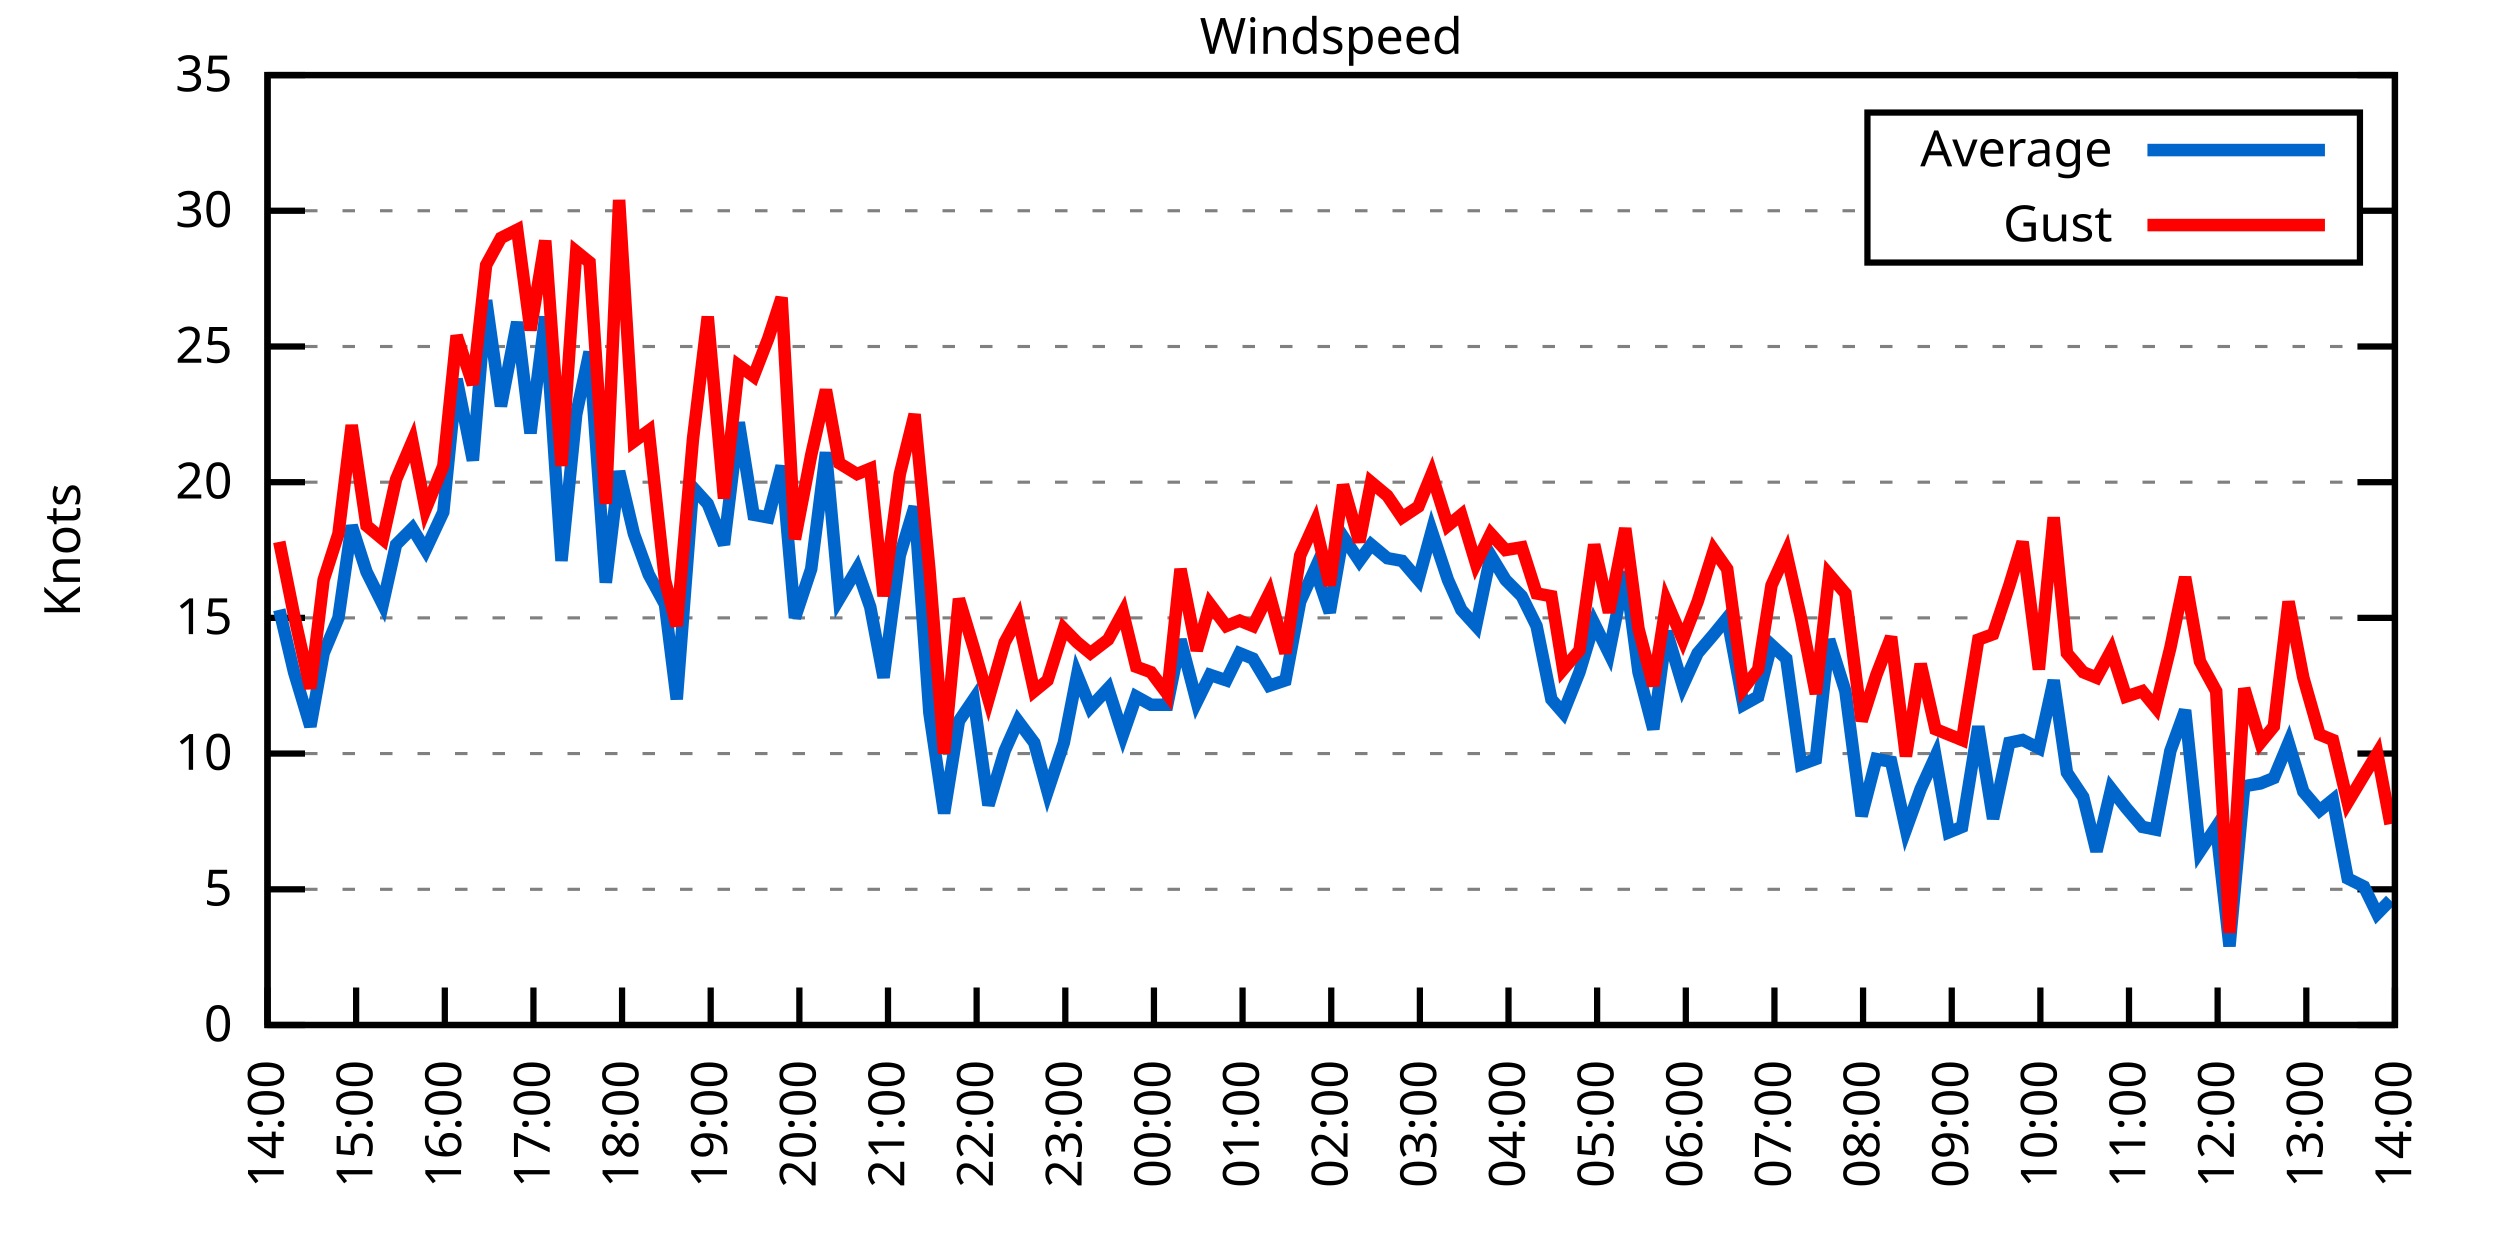
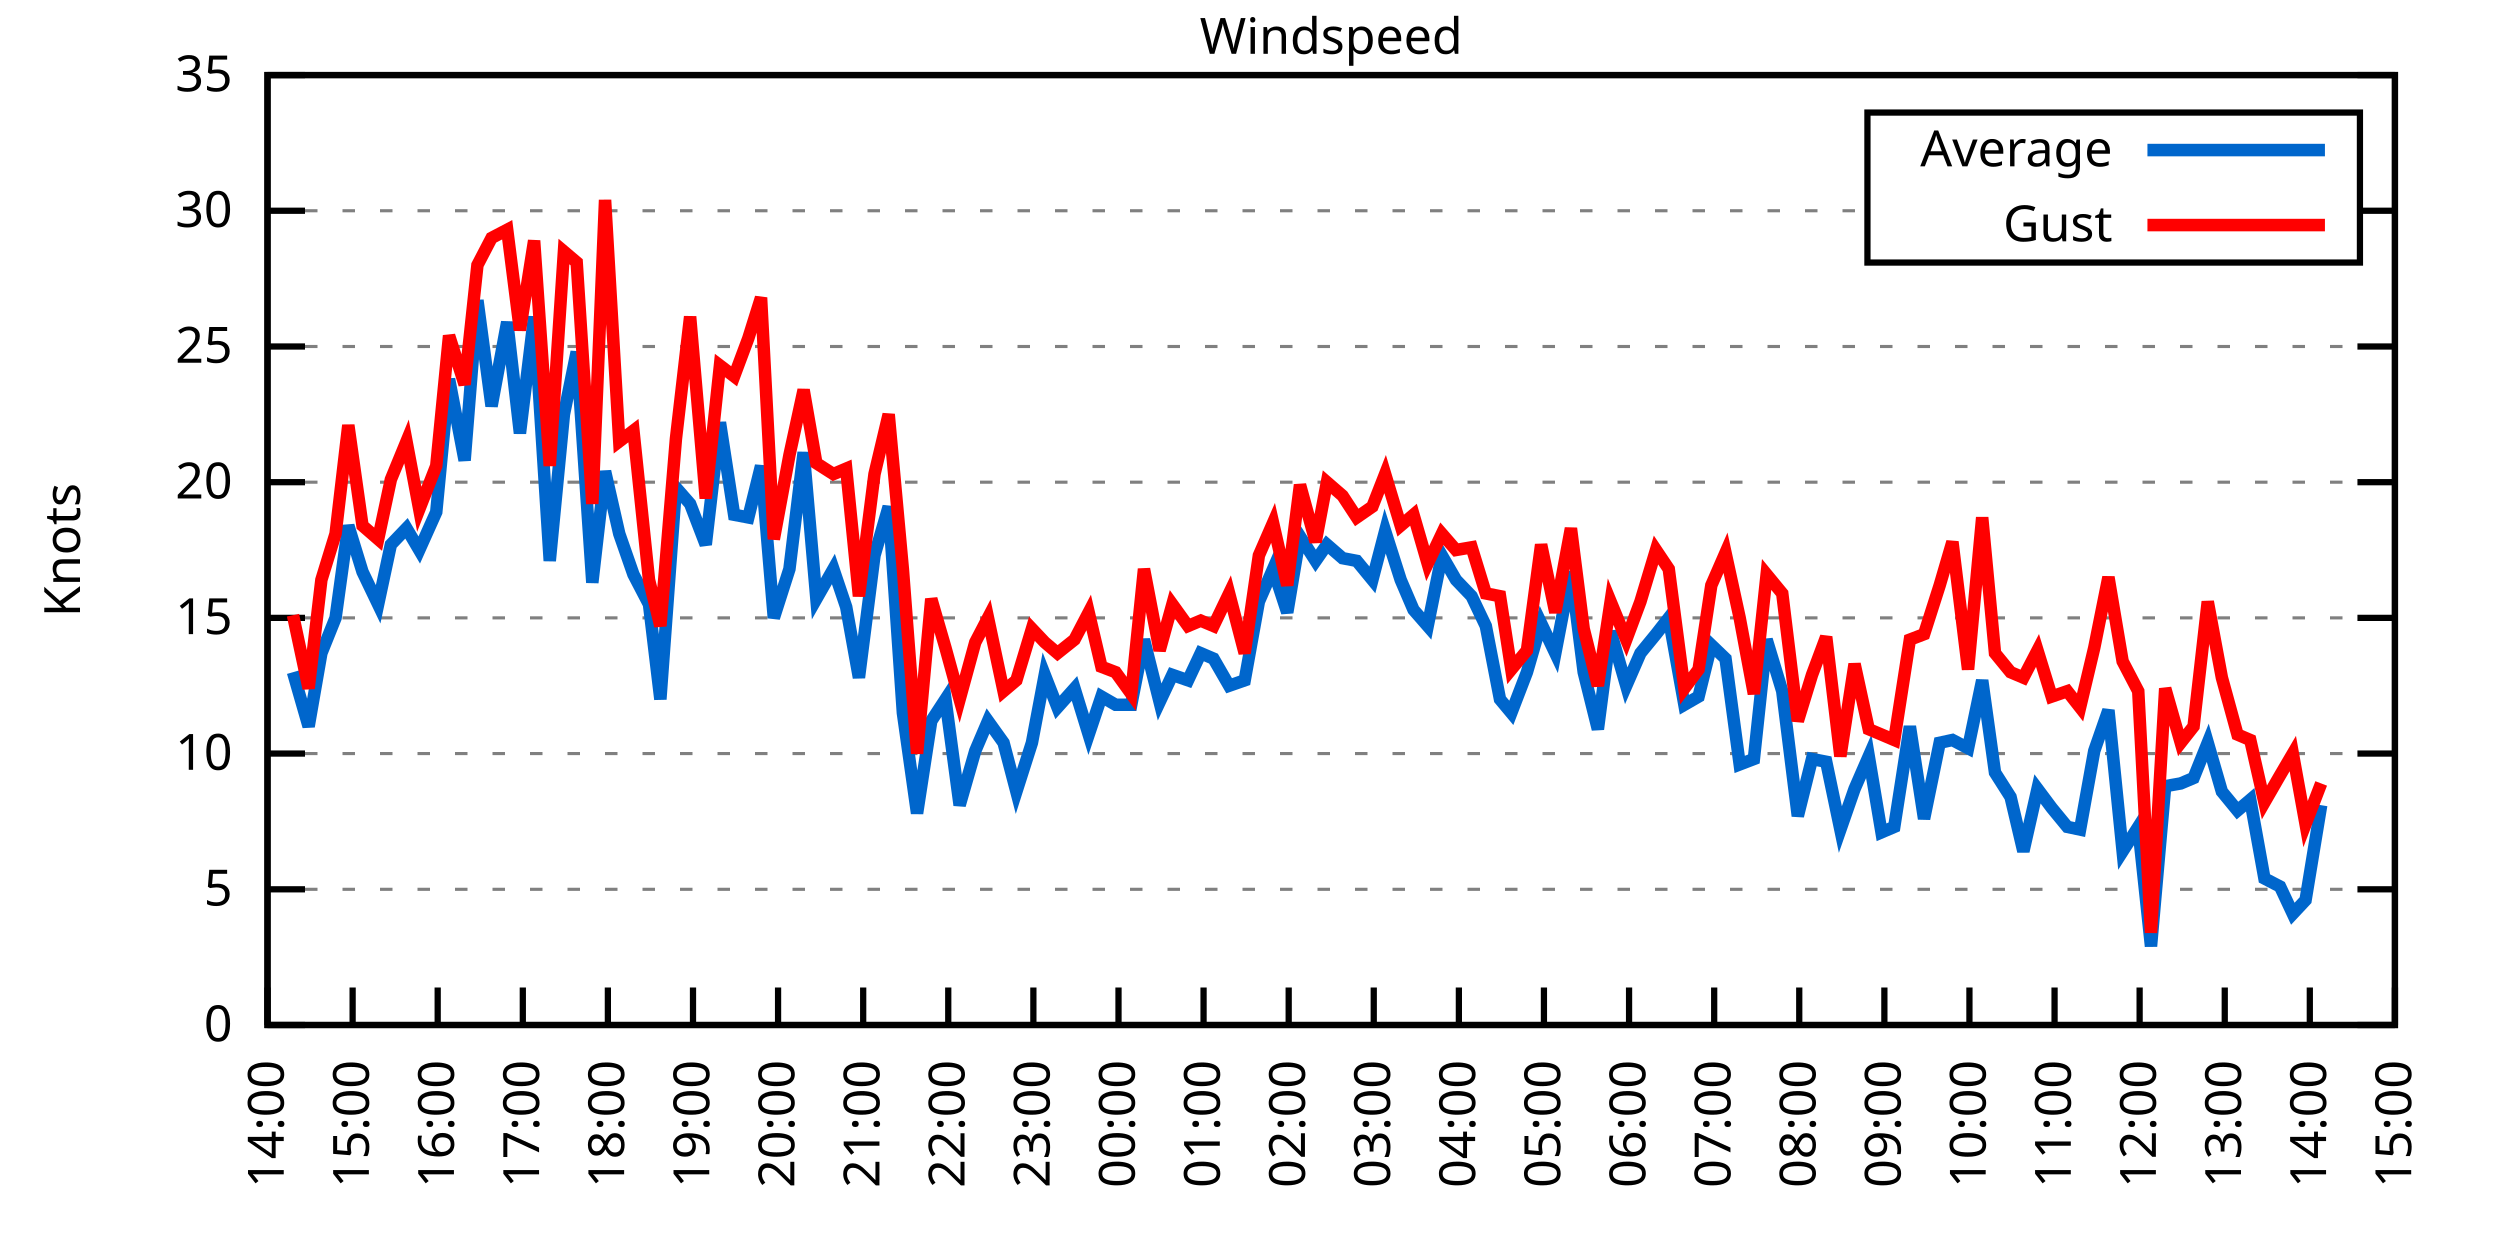
<svg xmlns="http://www.w3.org/2000/svg" xmlns:xlink="http://www.w3.org/1999/xlink" width="400" height="200" viewBox="0 0 400 200">
  <g id="gnuplot_canvas">
    <rect x="0" y="0" width="400" height="200" fill="none" />
    <defs>
      <circle id="gpDot" r="0.5" stroke-width="0.5" stroke="currentColor" />
      <path id="gpPt0" stroke-width="0.333" stroke="currentColor" d="M-1,0 h2 M0,-1 v2" />
      <path id="gpPt1" stroke-width="0.333" stroke="currentColor" d="M-1,-1 L1,1 M1,-1 L-1,1" />
      <path id="gpPt2" stroke-width="0.333" stroke="currentColor" d="M-1,0 L1,0 M0,-1 L0,1 M-1,-1 L1,1 M-1,1 L1,-1" />
      <rect id="gpPt3" stroke-width="0.333" stroke="currentColor" x="-1" y="-1" width="2" height="2" />
      <rect id="gpPt4" stroke-width="0.333" stroke="currentColor" fill="currentColor" x="-1" y="-1" width="2" height="2" />
      <circle id="gpPt5" stroke-width="0.333" stroke="currentColor" cx="0" cy="0" r="1" />
      <use xlink:href="#gpPt5" id="gpPt6" fill="currentColor" stroke="none" />
      <path id="gpPt7" stroke-width="0.333" stroke="currentColor" d="M0,-1.33 L-1.33,0.67 L1.33,0.67 z" />
      <use xlink:href="#gpPt7" id="gpPt8" fill="currentColor" stroke="none" />
      <use xlink:href="#gpPt7" id="gpPt9" stroke="currentColor" transform="rotate(180)" />
      <use xlink:href="#gpPt9" id="gpPt10" fill="currentColor" stroke="none" />
      <use xlink:href="#gpPt3" id="gpPt11" stroke="currentColor" transform="rotate(45)" />
      <use xlink:href="#gpPt11" id="gpPt12" fill="currentColor" stroke="none" />
      <path id="gpPt13" stroke-width="0.333" stroke="currentColor" d="M0,1.330 L1.265,0.411 L0.782,-1.067 L-0.782,-1.076 L-1.265,0.411 z" />
      <use xlink:href="#gpPt13" id="gpPt14" fill="currentColor" stroke="none" />
      <filter id="textbox" filterUnits="objectBoundingBox" x="0" y="0" height="1" width="1">
        <feFlood flood-color="white" flood-opacity="1" result="bgnd" />
        <feComposite in="SourceGraphic" in2="bgnd" operator="atop" />
      </filter>
      <filter id="greybox" filterUnits="objectBoundingBox" x="0" y="0" height="1" width="1">
        <feFlood flood-color="lightgrey" flood-opacity="1" result="grey" />
        <feComposite in="SourceGraphic" in2="grey" operator="atop" />
      </filter>
    </defs>
    <g fill="none" color="white" stroke="currentColor" stroke-width="1.00" stroke-linecap="butt" stroke-linejoin="miter">
</g>
    <g fill="none" color="black" stroke="currentColor" stroke-width="1.00" stroke-linecap="butt" stroke-linejoin="miter">
      <g stroke="none" shape-rendering="crispEdges">
        <polygon fill="rgb(255, 255, 255)" points="42.80,164.00 383.18,164.00 383.18,12.02 42.80,12.02 " />
      </g>
    </g>
    <g fill="none" color="black" stroke="currentColor" stroke-width="1.00" stroke-linecap="butt" stroke-linejoin="miter">
</g>
    <g fill="none" color="black" stroke="black" stroke-width="0.50" stroke-linecap="butt" stroke-linejoin="miter">
</g>
    <g fill="none" color="gray" stroke="currentColor" stroke-width="0.50" stroke-linecap="butt" stroke-linejoin="miter">
      <path stroke="gray" stroke-dasharray="2,4" class="gridline" d="M42.80,164.00 L383.19,164.00  " />
    </g>
    <g fill="none" color="gray" stroke="gray" stroke-width="1.00" stroke-linecap="butt" stroke-linejoin="miter">
</g>
    <g fill="none" color="black" stroke="currentColor" stroke-width="1.00" stroke-linecap="butt" stroke-linejoin="miter">
      <path stroke="black" d="M42.80,164.00 L48.80,164.00 M383.19,164.00 L377.19,164.00  " />
      <g transform="translate(37.20,166.60)" stroke="none" fill="black" font-family="Sans" font-size="8.00" text-anchor="end">
        <text>
          <tspan font-family="Sans"> 0</tspan>
        </text>
      </g>
    </g>
    <g fill="none" color="black" stroke="currentColor" stroke-width="1.00" stroke-linecap="butt" stroke-linejoin="miter">
</g>
    <g fill="none" color="black" stroke="black" stroke-width="0.50" stroke-linecap="butt" stroke-linejoin="miter">
</g>
    <g fill="none" color="gray" stroke="currentColor" stroke-width="0.50" stroke-linecap="butt" stroke-linejoin="miter">
      <path stroke="gray" stroke-dasharray="2,4" class="gridline" d="M42.80,142.29 L383.19,142.29  " />
    </g>
    <g fill="none" color="gray" stroke="gray" stroke-width="1.00" stroke-linecap="butt" stroke-linejoin="miter">
</g>
    <g fill="none" color="black" stroke="currentColor" stroke-width="1.00" stroke-linecap="butt" stroke-linejoin="miter">
      <path stroke="black" d="M42.80,142.29 L48.80,142.29 M383.19,142.29 L377.19,142.29  " />
      <g transform="translate(37.20,144.89)" stroke="none" fill="black" font-family="Sans" font-size="8.00" text-anchor="end">
        <text>
          <tspan font-family="Sans"> 5</tspan>
        </text>
      </g>
    </g>
    <g fill="none" color="black" stroke="currentColor" stroke-width="1.00" stroke-linecap="butt" stroke-linejoin="miter">
</g>
    <g fill="none" color="black" stroke="black" stroke-width="0.50" stroke-linecap="butt" stroke-linejoin="miter">
</g>
    <g fill="none" color="gray" stroke="currentColor" stroke-width="0.50" stroke-linecap="butt" stroke-linejoin="miter">
      <path stroke="gray" stroke-dasharray="2,4" class="gridline" d="M42.80,120.57 L383.19,120.57  " />
    </g>
    <g fill="none" color="gray" stroke="gray" stroke-width="1.00" stroke-linecap="butt" stroke-linejoin="miter">
</g>
    <g fill="none" color="black" stroke="currentColor" stroke-width="1.00" stroke-linecap="butt" stroke-linejoin="miter">
      <path stroke="black" d="M42.80,120.57 L48.80,120.57 M383.19,120.57 L377.19,120.57  " />
      <g transform="translate(37.20,123.17)" stroke="none" fill="black" font-family="Sans" font-size="8.00" text-anchor="end">
        <text>
          <tspan font-family="Sans"> 10</tspan>
        </text>
      </g>
    </g>
    <g fill="none" color="black" stroke="currentColor" stroke-width="1.00" stroke-linecap="butt" stroke-linejoin="miter">
</g>
    <g fill="none" color="black" stroke="black" stroke-width="0.50" stroke-linecap="butt" stroke-linejoin="miter">
</g>
    <g fill="none" color="gray" stroke="currentColor" stroke-width="0.50" stroke-linecap="butt" stroke-linejoin="miter">
      <path stroke="gray" stroke-dasharray="2,4" class="gridline" d="M42.80,98.86 L383.19,98.86  " />
    </g>
    <g fill="none" color="gray" stroke="gray" stroke-width="1.00" stroke-linecap="butt" stroke-linejoin="miter">
</g>
    <g fill="none" color="black" stroke="currentColor" stroke-width="1.00" stroke-linecap="butt" stroke-linejoin="miter">
      <path stroke="black" d="M42.80,98.86 L48.80,98.86 M383.19,98.86 L377.19,98.86  " />
      <g transform="translate(37.20,101.46)" stroke="none" fill="black" font-family="Sans" font-size="8.00" text-anchor="end">
        <text>
          <tspan font-family="Sans"> 15</tspan>
        </text>
      </g>
    </g>
    <g fill="none" color="black" stroke="currentColor" stroke-width="1.00" stroke-linecap="butt" stroke-linejoin="miter">
</g>
    <g fill="none" color="black" stroke="black" stroke-width="0.50" stroke-linecap="butt" stroke-linejoin="miter">
</g>
    <g fill="none" color="gray" stroke="currentColor" stroke-width="0.50" stroke-linecap="butt" stroke-linejoin="miter">
      <path stroke="gray" stroke-dasharray="2,4" class="gridline" d="M42.80,77.15 L383.19,77.15  " />
    </g>
    <g fill="none" color="gray" stroke="gray" stroke-width="1.00" stroke-linecap="butt" stroke-linejoin="miter">
</g>
    <g fill="none" color="black" stroke="currentColor" stroke-width="1.00" stroke-linecap="butt" stroke-linejoin="miter">
      <path stroke="black" d="M42.80,77.15 L48.80,77.15 M383.19,77.15 L377.19,77.15  " />
      <g transform="translate(37.20,79.75)" stroke="none" fill="black" font-family="Sans" font-size="8.00" text-anchor="end">
        <text>
          <tspan font-family="Sans"> 20</tspan>
        </text>
      </g>
    </g>
    <g fill="none" color="black" stroke="currentColor" stroke-width="1.00" stroke-linecap="butt" stroke-linejoin="miter">
</g>
    <g fill="none" color="black" stroke="black" stroke-width="0.50" stroke-linecap="butt" stroke-linejoin="miter">
</g>
    <g fill="none" color="gray" stroke="currentColor" stroke-width="0.50" stroke-linecap="butt" stroke-linejoin="miter">
      <path stroke="gray" stroke-dasharray="2,4" class="gridline" d="M42.80,55.44 L383.19,55.44  " />
    </g>
    <g fill="none" color="gray" stroke="gray" stroke-width="1.00" stroke-linecap="butt" stroke-linejoin="miter">
</g>
    <g fill="none" color="black" stroke="currentColor" stroke-width="1.00" stroke-linecap="butt" stroke-linejoin="miter">
      <path stroke="black" d="M42.80,55.44 L48.80,55.44 M383.19,55.44 L377.19,55.44  " />
      <g transform="translate(37.20,58.04)" stroke="none" fill="black" font-family="Sans" font-size="8.00" text-anchor="end">
        <text>
          <tspan font-family="Sans"> 25</tspan>
        </text>
      </g>
    </g>
    <g fill="none" color="black" stroke="currentColor" stroke-width="1.00" stroke-linecap="butt" stroke-linejoin="miter">
</g>
    <g fill="none" color="black" stroke="black" stroke-width="0.50" stroke-linecap="butt" stroke-linejoin="miter">
</g>
    <g fill="none" color="gray" stroke="currentColor" stroke-width="0.50" stroke-linecap="butt" stroke-linejoin="miter">
      <path stroke="gray" stroke-dasharray="2,4" class="gridline" d="M42.80,33.72 L298.79,33.72 M377.59,33.72 L383.19,33.72  " />
    </g>
    <g fill="none" color="gray" stroke="gray" stroke-width="1.00" stroke-linecap="butt" stroke-linejoin="miter">
</g>
    <g fill="none" color="black" stroke="currentColor" stroke-width="1.00" stroke-linecap="butt" stroke-linejoin="miter">
      <path stroke="black" d="M42.80,33.72 L48.80,33.72 M383.19,33.72 L377.19,33.72  " />
      <g transform="translate(37.20,36.32)" stroke="none" fill="black" font-family="Sans" font-size="8.00" text-anchor="end">
        <text>
          <tspan font-family="Sans"> 30</tspan>
        </text>
      </g>
    </g>
    <g fill="none" color="black" stroke="currentColor" stroke-width="1.00" stroke-linecap="butt" stroke-linejoin="miter">
</g>
    <g fill="none" color="black" stroke="black" stroke-width="0.50" stroke-linecap="butt" stroke-linejoin="miter">
</g>
    <g fill="none" color="gray" stroke="currentColor" stroke-width="0.50" stroke-linecap="butt" stroke-linejoin="miter">
      <path stroke="gray" stroke-dasharray="2,4" class="gridline" d="M42.80,12.01 L383.19,12.01  " />
    </g>
    <g fill="none" color="gray" stroke="gray" stroke-width="1.00" stroke-linecap="butt" stroke-linejoin="miter">
</g>
    <g fill="none" color="black" stroke="currentColor" stroke-width="1.00" stroke-linecap="butt" stroke-linejoin="miter">
      <path stroke="black" d="M42.80,12.01 L48.80,12.01 M383.19,12.01 L377.19,12.01  " />
      <g transform="translate(37.20,14.61)" stroke="none" fill="black" font-family="Sans" font-size="8.00" text-anchor="end">
        <text>
          <tspan font-family="Sans"> 35</tspan>
        </text>
      </g>
    </g>
    <g fill="none" color="black" stroke="currentColor" stroke-width="1.00" stroke-linecap="butt" stroke-linejoin="miter">
      <path stroke="black" d="M42.80,164.00 L42.80,158.00  " />
      <g transform="translate(45.40,169.60) rotate(270.00)" stroke="none" fill="black" font-family="Sans" font-size="8.00" text-anchor="end">
        <text>
          <tspan font-family="Sans">14:00</tspan>
        </text>
      </g>
    </g>
    <g fill="none" color="black" stroke="currentColor" stroke-width="1.00" stroke-linecap="butt" stroke-linejoin="miter">
-       <path stroke="black" d="M56.98,164.00 L56.98,158.00  " />
-       <g transform="translate(59.58,169.60) rotate(270.00)" stroke="none" fill="black" font-family="Sans" font-size="8.00" text-anchor="end">
+       <path stroke="black" d="M56.42,164.00 L56.42,158.00  " />
+       <g transform="translate(59.02,169.60) rotate(270.00)" stroke="none" fill="black" font-family="Sans" font-size="8.00" text-anchor="end">
        <text>
          <tspan font-family="Sans">15:00</tspan>
        </text>
      </g>
    </g>
    <g fill="none" color="black" stroke="currentColor" stroke-width="1.00" stroke-linecap="butt" stroke-linejoin="miter">
-       <path stroke="black" d="M71.17,164.00 L71.17,158.00  " />
-       <g transform="translate(73.77,169.60) rotate(270.00)" stroke="none" fill="black" font-family="Sans" font-size="8.00" text-anchor="end">
+       <path stroke="black" d="M70.03,164.00 L70.03,158.00  " />
+       <g transform="translate(72.63,169.60) rotate(270.00)" stroke="none" fill="black" font-family="Sans" font-size="8.00" text-anchor="end">
        <text>
          <tspan font-family="Sans">16:00</tspan>
        </text>
      </g>
    </g>
    <g fill="none" color="black" stroke="currentColor" stroke-width="1.00" stroke-linecap="butt" stroke-linejoin="miter">
-       <path stroke="black" d="M85.35,164.00 L85.35,158.00  " />
-       <g transform="translate(87.95,169.60) rotate(270.00)" stroke="none" fill="black" font-family="Sans" font-size="8.00" text-anchor="end">
+       <path stroke="black" d="M83.65,164.00 L83.65,158.00  " />
+       <g transform="translate(86.25,169.60) rotate(270.00)" stroke="none" fill="black" font-family="Sans" font-size="8.00" text-anchor="end">
        <text>
          <tspan font-family="Sans">17:00</tspan>
        </text>
      </g>
    </g>
    <g fill="none" color="black" stroke="currentColor" stroke-width="1.00" stroke-linecap="butt" stroke-linejoin="miter">
-       <path stroke="black" d="M99.53,164.00 L99.53,158.00  " />
-       <g transform="translate(102.13,169.60) rotate(270.00)" stroke="none" fill="black" font-family="Sans" font-size="8.00" text-anchor="end">
+       <path stroke="black" d="M97.26,164.00 L97.26,158.00  " />
+       <g transform="translate(99.86,169.60) rotate(270.00)" stroke="none" fill="black" font-family="Sans" font-size="8.00" text-anchor="end">
        <text>
          <tspan font-family="Sans">18:00</tspan>
        </text>
      </g>
    </g>
    <g fill="none" color="black" stroke="currentColor" stroke-width="1.00" stroke-linecap="butt" stroke-linejoin="miter">
-       <path stroke="black" d="M113.71,164.00 L113.71,158.00  " />
-       <g transform="translate(116.31,169.60) rotate(270.00)" stroke="none" fill="black" font-family="Sans" font-size="8.00" text-anchor="end">
+       <path stroke="black" d="M110.88,164.00 L110.88,158.00  " />
+       <g transform="translate(113.48,169.60) rotate(270.00)" stroke="none" fill="black" font-family="Sans" font-size="8.00" text-anchor="end">
        <text>
          <tspan font-family="Sans">19:00</tspan>
        </text>
      </g>
    </g>
    <g fill="none" color="black" stroke="currentColor" stroke-width="1.00" stroke-linecap="butt" stroke-linejoin="miter">
-       <path stroke="black" d="M127.90,164.00 L127.90,158.00  " />
-       <g transform="translate(130.50,169.60) rotate(270.00)" stroke="none" fill="black" font-family="Sans" font-size="8.00" text-anchor="end">
+       <path stroke="black" d="M124.49,164.00 L124.49,158.00  " />
+       <g transform="translate(127.09,169.60) rotate(270.00)" stroke="none" fill="black" font-family="Sans" font-size="8.00" text-anchor="end">
        <text>
          <tspan font-family="Sans">20:00</tspan>
        </text>
      </g>
    </g>
    <g fill="none" color="black" stroke="currentColor" stroke-width="1.00" stroke-linecap="butt" stroke-linejoin="miter">
-       <path stroke="black" d="M142.08,164.00 L142.08,158.00  " />
-       <g transform="translate(144.68,169.60) rotate(270.00)" stroke="none" fill="black" font-family="Sans" font-size="8.00" text-anchor="end">
+       <path stroke="black" d="M138.11,164.00 L138.11,158.00  " />
+       <g transform="translate(140.71,169.60) rotate(270.00)" stroke="none" fill="black" font-family="Sans" font-size="8.00" text-anchor="end">
        <text>
          <tspan font-family="Sans">21:00</tspan>
        </text>
      </g>
    </g>
    <g fill="none" color="black" stroke="currentColor" stroke-width="1.00" stroke-linecap="butt" stroke-linejoin="miter">
-       <path stroke="black" d="M156.26,164.00 L156.26,158.00  " />
-       <g transform="translate(158.86,169.60) rotate(270.00)" stroke="none" fill="black" font-family="Sans" font-size="8.00" text-anchor="end">
+       <path stroke="black" d="M151.72,164.00 L151.72,158.00  " />
+       <g transform="translate(154.32,169.60) rotate(270.00)" stroke="none" fill="black" font-family="Sans" font-size="8.00" text-anchor="end">
        <text>
          <tspan font-family="Sans">22:00</tspan>
        </text>
      </g>
    </g>
    <g fill="none" color="black" stroke="currentColor" stroke-width="1.00" stroke-linecap="butt" stroke-linejoin="miter">
-       <path stroke="black" d="M170.45,164.00 L170.45,158.00  " />
-       <g transform="translate(173.05,169.60) rotate(270.00)" stroke="none" fill="black" font-family="Sans" font-size="8.00" text-anchor="end">
+       <path stroke="black" d="M165.34,164.00 L165.34,158.00  " />
+       <g transform="translate(167.94,169.60) rotate(270.00)" stroke="none" fill="black" font-family="Sans" font-size="8.00" text-anchor="end">
        <text>
          <tspan font-family="Sans">23:00</tspan>
        </text>
      </g>
    </g>
    <g fill="none" color="black" stroke="currentColor" stroke-width="1.00" stroke-linecap="butt" stroke-linejoin="miter">
-       <path stroke="black" d="M184.63,164.00 L184.63,158.00  " />
-       <g transform="translate(187.23,169.60) rotate(270.00)" stroke="none" fill="black" font-family="Sans" font-size="8.00" text-anchor="end">
+       <path stroke="black" d="M178.96,164.00 L178.96,158.00  " />
+       <g transform="translate(181.56,169.60) rotate(270.00)" stroke="none" fill="black" font-family="Sans" font-size="8.00" text-anchor="end">
        <text>
          <tspan font-family="Sans">00:00</tspan>
        </text>
      </g>
    </g>
    <g fill="none" color="black" stroke="currentColor" stroke-width="1.00" stroke-linecap="butt" stroke-linejoin="miter">
-       <path stroke="black" d="M198.81,164.00 L198.81,158.00  " />
-       <g transform="translate(201.41,169.60) rotate(270.00)" stroke="none" fill="black" font-family="Sans" font-size="8.00" text-anchor="end">
+       <path stroke="black" d="M192.57,164.00 L192.57,158.00  " />
+       <g transform="translate(195.17,169.60) rotate(270.00)" stroke="none" fill="black" font-family="Sans" font-size="8.00" text-anchor="end">
        <text>
          <tspan font-family="Sans">01:00</tspan>
        </text>
      </g>
    </g>
    <g fill="none" color="black" stroke="currentColor" stroke-width="1.00" stroke-linecap="butt" stroke-linejoin="miter">
-       <path stroke="black" d="M213.00,164.00 L213.00,158.00  " />
-       <g transform="translate(215.60,169.60) rotate(270.00)" stroke="none" fill="black" font-family="Sans" font-size="8.00" text-anchor="end">
+       <path stroke="black" d="M206.19,164.00 L206.19,158.00  " />
+       <g transform="translate(208.79,169.60) rotate(270.00)" stroke="none" fill="black" font-family="Sans" font-size="8.00" text-anchor="end">
        <text>
          <tspan font-family="Sans">02:00</tspan>
        </text>
      </g>
    </g>
    <g fill="none" color="black" stroke="currentColor" stroke-width="1.00" stroke-linecap="butt" stroke-linejoin="miter">
-       <path stroke="black" d="M227.18,164.00 L227.18,158.00  " />
-       <g transform="translate(229.78,169.60) rotate(270.00)" stroke="none" fill="black" font-family="Sans" font-size="8.00" text-anchor="end">
+       <path stroke="black" d="M219.80,164.00 L219.80,158.00  " />
+       <g transform="translate(222.40,169.60) rotate(270.00)" stroke="none" fill="black" font-family="Sans" font-size="8.00" text-anchor="end">
        <text>
          <tspan font-family="Sans">03:00</tspan>
        </text>
      </g>
    </g>
    <g fill="none" color="black" stroke="currentColor" stroke-width="1.00" stroke-linecap="butt" stroke-linejoin="miter">
-       <path stroke="black" d="M241.36,164.00 L241.36,158.00  " />
-       <g transform="translate(243.96,169.60) rotate(270.00)" stroke="none" fill="black" font-family="Sans" font-size="8.00" text-anchor="end">
+       <path stroke="black" d="M233.42,164.00 L233.42,158.00  " />
+       <g transform="translate(236.02,169.60) rotate(270.00)" stroke="none" fill="black" font-family="Sans" font-size="8.00" text-anchor="end">
        <text>
          <tspan font-family="Sans">04:00</tspan>
        </text>
      </g>
    </g>
    <g fill="none" color="black" stroke="currentColor" stroke-width="1.00" stroke-linecap="butt" stroke-linejoin="miter">
-       <path stroke="black" d="M255.54,164.00 L255.54,158.00  " />
-       <g transform="translate(258.14,169.60) rotate(270.00)" stroke="none" fill="black" font-family="Sans" font-size="8.00" text-anchor="end">
+       <path stroke="black" d="M247.03,164.00 L247.03,158.00  " />
+       <g transform="translate(249.63,169.60) rotate(270.00)" stroke="none" fill="black" font-family="Sans" font-size="8.00" text-anchor="end">
        <text>
          <tspan font-family="Sans">05:00</tspan>
        </text>
      </g>
    </g>
    <g fill="none" color="black" stroke="currentColor" stroke-width="1.00" stroke-linecap="butt" stroke-linejoin="miter">
-       <path stroke="black" d="M269.73,164.00 L269.73,158.00  " />
-       <g transform="translate(272.33,169.60) rotate(270.00)" stroke="none" fill="black" font-family="Sans" font-size="8.00" text-anchor="end">
+       <path stroke="black" d="M260.65,164.00 L260.65,158.00  " />
+       <g transform="translate(263.25,169.60) rotate(270.00)" stroke="none" fill="black" font-family="Sans" font-size="8.00" text-anchor="end">
        <text>
          <tspan font-family="Sans">06:00</tspan>
        </text>
      </g>
    </g>
    <g fill="none" color="black" stroke="currentColor" stroke-width="1.00" stroke-linecap="butt" stroke-linejoin="miter">
-       <path stroke="black" d="M283.91,164.00 L283.91,158.00  " />
-       <g transform="translate(286.51,169.60) rotate(270.00)" stroke="none" fill="black" font-family="Sans" font-size="8.00" text-anchor="end">
+       <path stroke="black" d="M274.27,164.00 L274.27,158.00  " />
+       <g transform="translate(276.87,169.60) rotate(270.00)" stroke="none" fill="black" font-family="Sans" font-size="8.00" text-anchor="end">
        <text>
          <tspan font-family="Sans">07:00</tspan>
        </text>
      </g>
    </g>
    <g fill="none" color="black" stroke="currentColor" stroke-width="1.00" stroke-linecap="butt" stroke-linejoin="miter">
-       <path stroke="black" d="M298.09,164.00 L298.09,158.00  " />
-       <g transform="translate(300.69,169.60) rotate(270.00)" stroke="none" fill="black" font-family="Sans" font-size="8.00" text-anchor="end">
+       <path stroke="black" d="M287.88,164.00 L287.88,158.00  " />
+       <g transform="translate(290.48,169.60) rotate(270.00)" stroke="none" fill="black" font-family="Sans" font-size="8.00" text-anchor="end">
        <text>
          <tspan font-family="Sans">08:00</tspan>
        </text>
      </g>
    </g>
    <g fill="none" color="black" stroke="currentColor" stroke-width="1.00" stroke-linecap="butt" stroke-linejoin="miter">
-       <path stroke="black" d="M312.28,164.00 L312.28,158.00  " />
-       <g transform="translate(314.88,169.60) rotate(270.00)" stroke="none" fill="black" font-family="Sans" font-size="8.00" text-anchor="end">
+       <path stroke="black" d="M301.50,164.00 L301.50,158.00  " />
+       <g transform="translate(304.10,169.60) rotate(270.00)" stroke="none" fill="black" font-family="Sans" font-size="8.00" text-anchor="end">
        <text>
          <tspan font-family="Sans">09:00</tspan>
        </text>
      </g>
    </g>
    <g fill="none" color="black" stroke="currentColor" stroke-width="1.00" stroke-linecap="butt" stroke-linejoin="miter">
-       <path stroke="black" d="M326.46,164.00 L326.46,158.00  " />
-       <g transform="translate(329.06,169.60) rotate(270.00)" stroke="none" fill="black" font-family="Sans" font-size="8.00" text-anchor="end">
+       <path stroke="black" d="M315.11,164.00 L315.11,158.00  " />
+       <g transform="translate(317.71,169.60) rotate(270.00)" stroke="none" fill="black" font-family="Sans" font-size="8.00" text-anchor="end">
        <text>
          <tspan font-family="Sans">10:00</tspan>
        </text>
      </g>
    </g>
    <g fill="none" color="black" stroke="currentColor" stroke-width="1.00" stroke-linecap="butt" stroke-linejoin="miter">
-       <path stroke="black" d="M340.64,164.00 L340.64,158.00  " />
-       <g transform="translate(343.24,169.60) rotate(270.00)" stroke="none" fill="black" font-family="Sans" font-size="8.00" text-anchor="end">
+       <path stroke="black" d="M328.73,164.00 L328.73,158.00  " />
+       <g transform="translate(331.33,169.60) rotate(270.00)" stroke="none" fill="black" font-family="Sans" font-size="8.00" text-anchor="end">
        <text>
          <tspan font-family="Sans">11:00</tspan>
        </text>
      </g>
    </g>
    <g fill="none" color="black" stroke="currentColor" stroke-width="1.00" stroke-linecap="butt" stroke-linejoin="miter">
-       <path stroke="black" d="M354.82,164.00 L354.82,158.00  " />
-       <g transform="translate(357.42,169.60) rotate(270.00)" stroke="none" fill="black" font-family="Sans" font-size="8.00" text-anchor="end">
+       <path stroke="black" d="M342.34,164.00 L342.34,158.00  " />
+       <g transform="translate(344.94,169.60) rotate(270.00)" stroke="none" fill="black" font-family="Sans" font-size="8.00" text-anchor="end">
        <text>
          <tspan font-family="Sans">12:00</tspan>
        </text>
      </g>
    </g>
    <g fill="none" color="black" stroke="currentColor" stroke-width="1.00" stroke-linecap="butt" stroke-linejoin="miter">
-       <path stroke="black" d="M369.01,164.00 L369.01,158.00  " />
-       <g transform="translate(371.61,169.60) rotate(270.00)" stroke="none" fill="black" font-family="Sans" font-size="8.00" text-anchor="end">
+       <path stroke="black" d="M355.96,164.00 L355.96,158.00  " />
+       <g transform="translate(358.56,169.60) rotate(270.00)" stroke="none" fill="black" font-family="Sans" font-size="8.00" text-anchor="end">
        <text>
          <tspan font-family="Sans">13:00</tspan>
+         </text>
+       </g>
+     </g>
+     <g fill="none" color="black" stroke="currentColor" stroke-width="1.00" stroke-linecap="butt" stroke-linejoin="miter">
+       <path stroke="black" d="M369.57,164.00 L369.57,158.00  " />
+       <g transform="translate(372.17,169.60) rotate(270.00)" stroke="none" fill="black" font-family="Sans" font-size="8.00" text-anchor="end">
+         <text>
+           <tspan font-family="Sans">14:00</tspan>
        </text>
      </g>
    </g>
    <g fill="none" color="black" stroke="currentColor" stroke-width="1.00" stroke-linecap="butt" stroke-linejoin="miter">
      <path stroke="black" d="M383.19,164.00 L383.19,158.00  " />
      <g transform="translate(385.79,169.60) rotate(270.00)" stroke="none" fill="black" font-family="Sans" font-size="8.00" text-anchor="end">
        <text>
-           <tspan font-family="Sans">14:00</tspan>
+           <tspan font-family="Sans">15:00</tspan>
        </text>
      </g>
    </g>
    <g fill="none" color="black" stroke="currentColor" stroke-width="1.00" stroke-linecap="butt" stroke-linejoin="miter">
</g>
    <g fill="none" color="black" stroke="currentColor" stroke-width="1.00" stroke-linecap="butt" stroke-linejoin="miter">
      <path stroke="black" d="M42.80,12.01 L42.80,164.00 L383.19,164.00 L383.19,12.01 L42.80,12.01 Z  " />
    </g>
    <g fill="none" color="black" stroke="currentColor" stroke-width="1.00" stroke-linecap="butt" stroke-linejoin="miter">
</g>
    <g fill="none" color="black" stroke="currentColor" stroke-width="1.00" stroke-linecap="butt" stroke-linejoin="miter">
      <path stroke="black" d="M298.79,42.01 L298.79,18.01 L377.59,18.01 L377.59,42.01 L298.79,42.01 Z  " />
    </g>
    <g id="Windspeed_plot_1">
      <g fill="none" color="white" stroke="black" stroke-width="2.00" stroke-linecap="butt" stroke-linejoin="miter">
</g>
      <g fill="none" color="black" stroke="currentColor" stroke-width="2.00" stroke-linecap="butt" stroke-linejoin="miter">
        <g transform="translate(337.99,26.61)" stroke="none" fill="black" font-family="Sans" font-size="8.00" text-anchor="end">
          <text>
            <tspan font-family="Sans">Average</tspan>
          </text>
        </g>
      </g>
      <g fill="none" color="black" stroke="currentColor" stroke-width="2.00" stroke-linecap="butt" stroke-linejoin="miter">
-         <path stroke="rgb(  0, 102, 204)" d="M343.59,24.01 L371.99,24.01 M44.69,97.56 L47.05,107.55 L49.66,116.23 L51.78,104.51 L54.15,98.86 L56.27,84.10   L58.64,91.48 L61.24,96.69 L63.37,87.14 L65.97,84.53 L68.09,88.00 L70.93,81.93 L73.06,60.65 L75.66,73.67   L77.78,48.05 L80.15,64.99 L82.75,51.53 L84.88,69.33 L87.24,50.66 L89.84,89.74 L92.20,66.29 L94.33,56.30   L96.93,93.22 L99.06,75.41 L101.42,85.40 L103.79,91.91 L106.39,96.69 L108.28,111.89 L110.88,78.02 L113.24,80.62   L115.84,87.14 L118.21,67.59 L120.57,82.36 L122.93,82.79 L125.06,74.54 L127.19,98.86 L129.79,91.04 L132.15,72.37   L134.28,95.82 L137.12,91.04 L139.24,97.12 L141.37,108.42 L143.97,88.87 L146.34,81.06 L148.70,114.06 L151.06,130.13   L153.43,115.36 L155.79,111.89 L158.15,128.83 L160.75,120.14 L162.88,115.36 L165.48,118.84 L167.61,126.65 L170.21,118.84   L172.34,107.98 L174.46,113.19 L177.30,110.15 L179.67,117.53 L181.79,111.45 L184.16,112.76 L186.76,112.76 L188.88,102.34   L191.48,112.32 L193.61,107.98 L196.21,108.85 L198.34,104.51 L200.47,105.38 L203.07,109.72 L205.67,108.85 L208.03,96.26   L210.39,91.04 L212.76,97.99 L214.89,85.83 L217.49,89.74 L219.38,87.14 L221.98,89.31 L224.34,89.74 L226.94,92.78   L229.07,84.97 L231.67,92.78 L233.80,97.56 L236.16,100.16 L238.52,88.87 L240.89,92.78 L243.49,95.39 L245.85,100.16   L248.22,111.89 L250.11,114.06 L252.71,107.55 L255.07,99.73 L257.43,104.51 L260.04,91.48 L262.16,107.55 L264.53,116.67   L266.65,101.03 L269.25,109.72 L271.62,104.51 L274.22,101.47 L276.35,98.86 L278.95,112.76 L281.31,111.45 L283.44,103.20   L285.80,105.38 L288.16,122.31 L290.53,121.44 L292.66,102.34 L295.26,110.59 L297.86,130.56 L300.22,121.44 L302.58,121.88   L304.95,132.73 L307.31,126.22 L309.68,121.01 L311.80,133.17 L313.93,132.30 L316.53,116.23 L318.89,131.00 L321.49,118.84   L323.62,118.40 L326.22,119.71 L328.59,108.85 L330.71,123.61 L333.31,127.52 L335.44,136.21 L337.80,126.22 L340.17,129.26   L342.77,132.30 L344.90,132.73 L347.26,120.14 L349.62,113.63 L351.99,136.21 L354.59,132.30 L356.72,151.41 L359.08,125.79   L361.68,125.35 L363.81,124.48 L366.17,118.84 L368.53,126.65 L371.13,129.69 L373.26,127.96 L375.63,140.55 L378.23,141.85   L380.35,146.20 L382.48,144.02  " />
+         <path stroke="rgb(  0, 102, 204)" d="M343.59,24.01 L371.99,24.01 M46.88,107.55 L49.38,116.23 L51.42,104.51 L53.69,98.86 L55.73,84.10 L58.00,91.48   L60.50,96.69 L62.54,87.14 L65.04,84.53 L67.08,88.00 L69.80,81.93 L71.85,60.65 L74.34,73.67 L76.39,48.05   L78.65,64.99 L81.15,51.53 L83.19,69.33 L85.46,50.66 L87.96,89.74 L90.23,66.29 L92.27,56.30 L94.77,93.22   L96.81,75.41 L99.08,85.40 L101.35,91.91 L103.84,96.69 L105.66,111.89 L108.15,78.02 L110.42,80.62 L112.92,87.14   L115.19,67.59 L117.46,82.36 L119.73,82.79 L121.77,74.54 L123.81,98.86 L126.31,91.04 L128.58,72.37 L130.62,95.82   L133.34,91.04 L135.39,97.12 L137.43,108.42 L139.92,88.87 L142.19,81.06 L144.46,114.06 L146.73,130.13 L149.00,115.36   L151.27,111.89 L153.54,128.83 L156.04,120.14 L158.08,115.36 L160.57,118.84 L162.62,126.65 L165.11,118.84 L167.16,107.98   L169.20,113.19 L171.92,110.15 L174.19,117.53 L176.23,111.45 L178.50,112.76 L181.00,112.76 L183.04,102.34 L185.54,112.32   L187.58,107.98 L190.08,108.85 L192.12,104.51 L194.16,105.38 L196.66,109.72 L199.15,108.85 L201.42,96.26 L203.69,91.04   L205.96,97.99 L208.00,85.83 L210.50,89.74 L212.31,87.14 L214.81,89.31 L217.08,89.74 L219.58,92.78 L221.62,84.97   L224.11,92.78 L226.16,97.56 L228.43,100.16 L230.70,88.87 L232.96,92.78 L235.46,95.39 L237.73,100.16 L240.00,111.89   L241.81,114.06 L244.31,107.55 L246.58,99.73 L248.85,104.51 L251.35,91.48 L253.39,107.55 L255.66,116.67 L257.70,101.03   L260.20,109.72 L262.47,104.51 L264.96,101.47 L267.00,98.86 L269.50,112.76 L271.77,111.45 L273.81,103.20 L276.08,105.38   L278.35,122.31 L280.62,121.44 L282.66,102.34 L285.16,110.59 L287.65,130.56 L289.92,121.44 L292.19,121.88 L294.46,132.73   L296.73,126.22 L299.00,121.01 L301.04,133.17 L303.08,132.30 L305.58,116.23 L307.85,131.00 L310.35,118.84 L312.39,118.40   L314.89,119.71 L317.15,108.85 L319.20,123.61 L321.69,127.52 L323.74,136.21 L326.00,126.22 L328.27,129.26 L330.77,132.30   L332.81,132.73 L335.08,120.14 L337.35,113.63 L339.62,136.21 L342.12,132.30 L344.16,151.41 L346.43,125.79 L348.92,125.35   L350.97,124.48 L353.24,118.84 L355.50,126.65 L358.00,129.69 L360.04,127.96 L362.31,140.55 L364.81,141.85 L366.85,146.20   L368.89,144.02 L371.39,128.83  " />
      </g>
    </g>
    <g id="Windspeed_plot_2">
      <g fill="none" color="black" stroke="currentColor" stroke-width="2.00" stroke-linecap="butt" stroke-linejoin="miter">
        <g transform="translate(337.99,38.61)" stroke="none" fill="black" font-family="Sans" font-size="8.00" text-anchor="end">
          <text>
            <tspan font-family="Sans">Gust</tspan>
          </text>
        </g>
      </g>
      <g fill="none" color="black" stroke="currentColor" stroke-width="2.00" stroke-linecap="butt" stroke-linejoin="miter">
-         <path stroke="rgb(255,   0,   0)" d="M343.59,36.01 L371.99,36.01 M44.69,86.70 L47.05,98.43 L49.66,110.15 L51.78,92.78 L54.15,85.40 L56.27,68.03   L58.64,84.10 L61.24,86.27 L63.37,76.71 L65.97,70.63 L68.09,81.49 L70.93,74.54 L73.06,53.70 L75.66,61.52   L77.78,42.41 L80.15,38.07 L82.75,36.76 L84.88,52.83 L87.24,38.50 L89.84,74.54 L92.20,40.24 L94.33,41.97   L96.93,80.62 L99.06,31.99 L101.42,70.63 L103.79,68.90 L106.39,92.78 L108.28,100.16 L110.88,70.20 L113.24,50.66   L115.84,79.75 L118.21,58.48 L120.57,60.21 L122.93,54.13 L125.06,47.62 L127.19,86.27 L129.79,72.81 L132.15,62.38   L134.28,74.11 L137.12,75.85 L139.24,74.98 L141.37,95.39 L143.97,75.85 L146.34,66.29 L148.70,91.04 L151.06,120.57   L153.43,95.82 L155.79,103.64 L158.15,111.89 L160.75,102.77 L162.88,98.86 L165.48,110.59 L167.61,108.85 L170.21,100.60   L172.34,102.77 L174.46,104.51 L177.30,102.34 L179.67,97.99 L181.79,106.68 L184.16,107.55 L186.76,111.02 L188.88,91.04   L191.48,104.07 L193.61,96.69 L196.21,100.16 L198.34,99.30 L200.47,100.16 L203.07,94.95 L205.67,104.51 L208.03,88.87   L210.39,83.66 L212.76,93.65 L214.89,77.58 L217.49,86.70 L219.38,77.15 L221.98,79.32 L224.34,82.79 L226.94,81.06   L229.07,75.85 L231.67,84.10 L233.80,82.36 L236.16,90.18 L238.52,85.40 L240.89,88.00 L243.49,87.57 L245.85,94.95   L248.22,95.39 L250.11,107.11 L252.71,104.07 L255.07,87.14 L257.43,97.99 L260.04,84.53 L262.16,100.60 L264.53,109.72   L266.65,96.26 L269.25,102.34 L271.62,96.26 L274.22,88.00 L276.35,91.04 L278.95,110.15 L281.31,107.11 L283.44,93.65   L285.80,88.44 L288.16,98.86 L290.53,111.02 L292.66,91.91 L295.26,94.95 L297.86,115.36 L300.22,107.98 L302.58,101.90   L304.95,121.01 L307.31,106.24 L309.68,116.67 L311.80,117.53 L313.93,118.40 L316.53,102.34 L318.89,101.47 L321.49,93.65   L323.62,86.70 L326.22,107.11 L328.59,82.79 L330.71,104.51 L333.31,107.55 L335.44,108.42 L337.80,104.07 L340.17,111.45   L342.77,110.59 L344.90,113.19 L347.26,103.64 L349.62,92.35 L351.99,105.81 L354.59,110.59 L356.72,149.24 L359.08,110.15   L361.68,118.84 L363.81,116.23 L366.17,96.26 L368.53,108.42 L371.13,117.53 L373.26,118.40 L375.63,128.39 L378.23,124.05   L380.35,120.57 L382.48,131.86  " />
+         <path stroke="rgb(255,   0,   0)" d="M343.59,36.01 L371.99,36.01 M46.88,98.43 L49.38,110.15 L51.42,92.78 L53.69,85.40 L55.73,68.03 L58.00,84.10   L60.50,86.27 L62.54,76.71 L65.04,70.63 L67.08,81.49 L69.80,74.54 L71.85,53.70 L74.34,61.52 L76.39,42.41   L78.65,38.07 L81.15,36.76 L83.19,52.83 L85.46,38.50 L87.96,74.54 L90.23,40.24 L92.27,41.97 L94.77,80.62   L96.81,31.99 L99.08,70.63 L101.35,68.90 L103.84,92.78 L105.66,100.16 L108.15,70.20 L110.42,50.66 L112.92,79.75   L115.19,58.48 L117.46,60.21 L119.73,54.13 L121.77,47.62 L123.81,86.27 L126.31,72.81 L128.58,62.38 L130.62,74.11   L133.34,75.85 L135.39,74.98 L137.43,95.39 L139.92,75.85 L142.19,66.29 L144.46,91.04 L146.73,120.57 L149.00,95.82   L151.27,103.64 L153.54,111.89 L156.04,102.77 L158.08,98.86 L160.57,110.59 L162.62,108.85 L165.11,100.60 L167.16,102.77   L169.20,104.51 L171.92,102.34 L174.19,97.99 L176.23,106.68 L178.50,107.55 L181.00,111.02 L183.04,91.04 L185.54,104.07   L187.58,96.69 L190.08,100.16 L192.12,99.30 L194.16,100.16 L196.66,94.95 L199.15,104.51 L201.42,88.87 L203.69,83.66   L205.96,93.65 L208.00,77.58 L210.50,86.70 L212.31,77.15 L214.81,79.32 L217.08,82.79 L219.58,81.06 L221.62,75.85   L224.11,84.10 L226.16,82.36 L228.43,90.18 L230.70,85.40 L232.96,88.00 L235.46,87.57 L237.73,94.95 L240.00,95.39   L241.81,107.11 L244.31,104.07 L246.58,87.14 L248.85,97.99 L251.35,84.53 L253.39,100.60 L255.66,109.72 L257.70,96.26   L260.20,102.34 L262.47,96.26 L264.96,88.00 L267.00,91.04 L269.50,110.15 L271.77,107.11 L273.81,93.65 L276.08,88.44   L278.35,98.86 L280.62,111.02 L282.66,91.91 L285.16,94.95 L287.65,115.36 L289.92,107.98 L292.19,101.90 L294.46,121.01   L296.73,106.24 L299.00,116.67 L301.04,117.53 L303.08,118.40 L305.58,102.34 L307.85,101.47 L310.35,93.65 L312.39,86.70   L314.89,107.11 L317.15,82.79 L319.20,104.51 L321.69,107.55 L323.74,108.42 L326.00,104.07 L328.27,111.45 L330.77,110.59   L332.81,113.19 L335.08,103.64 L337.35,92.35 L339.62,105.81 L342.12,110.59 L344.16,149.24 L346.43,110.15 L348.92,118.84   L350.97,116.23 L353.24,96.26 L355.50,108.42 L358.00,117.53 L360.04,118.40 L362.31,128.39 L364.81,124.05 L366.85,120.57   L368.89,131.86 L371.39,125.35  " />
      </g>
    </g>
    <g fill="none" color="black" stroke="currentColor" stroke-width="2.00" stroke-linecap="butt" stroke-linejoin="miter">
</g>
    <g fill="none" color="black" stroke="black" stroke-width="1.00" stroke-linecap="butt" stroke-linejoin="miter">
</g>
    <g fill="none" color="black" stroke="currentColor" stroke-width="1.00" stroke-linecap="butt" stroke-linejoin="miter">
      <path stroke="black" d="M42.80,12.01 L42.80,164.00 L383.19,164.00 L383.19,12.01 L42.80,12.01 Z  " />
      <g transform="translate(12.80,88.01) rotate(270.00)" stroke="none" fill="black" font-family="Sans" font-size="8.00" text-anchor="middle">
        <text>
          <tspan font-family="Sans">Knots</tspan>
        </text>
      </g>
    </g>
    <g fill="none" color="black" stroke="currentColor" stroke-width="1.00" stroke-linecap="butt" stroke-linejoin="miter">
</g>
    <g fill="none" color="black" stroke="currentColor" stroke-width="1.00" stroke-linecap="butt" stroke-linejoin="miter">
      <g transform="translate(212.99,8.61)" stroke="none" fill="black" font-family="Sans" font-size="8.00" text-anchor="middle">
        <text>
          <tspan font-family="Sans">Windspeed</tspan>
        </text>
      </g>
    </g>
    <g fill="none" color="black" stroke="currentColor" stroke-width="1.00" stroke-linecap="butt" stroke-linejoin="miter">
</g>
  </g>
</svg>
